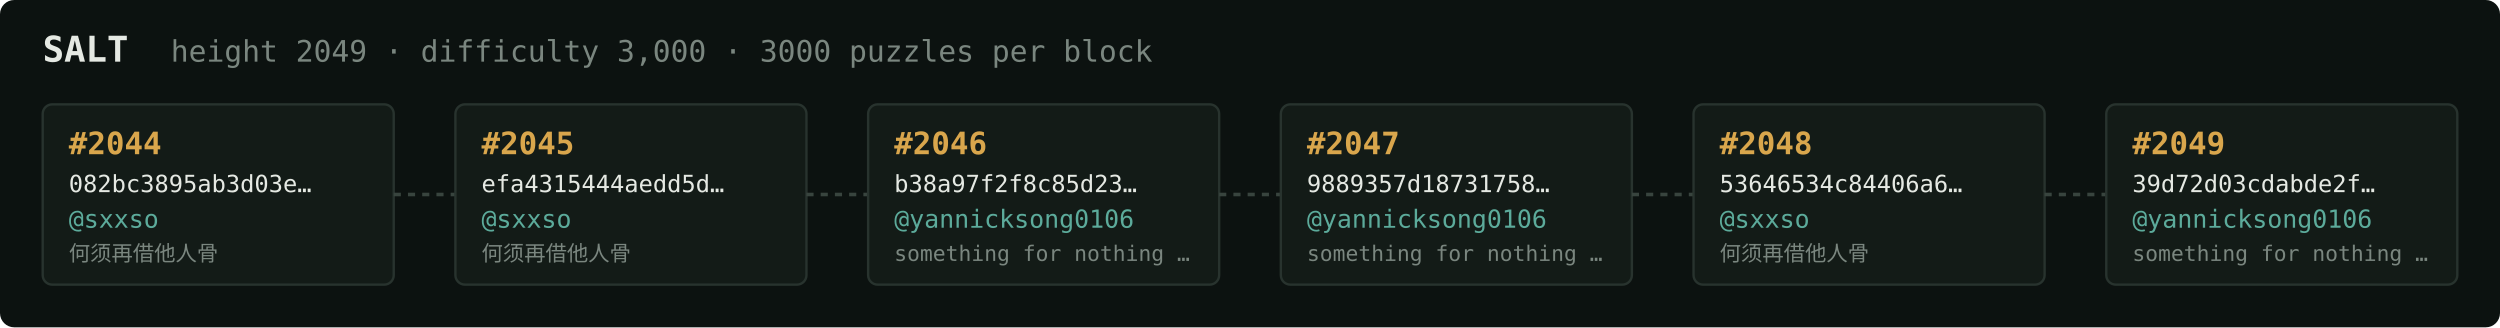
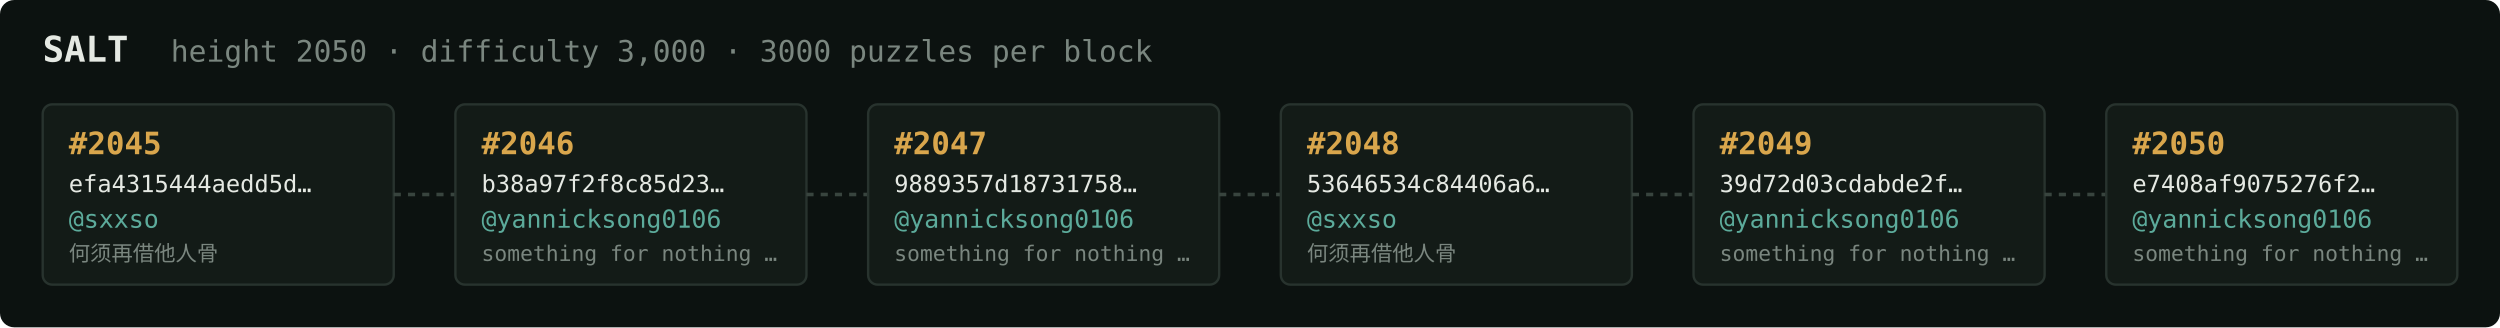
<svg xmlns="http://www.w3.org/2000/svg" width="1054" height="138" viewBox="0 0 1054 138" font-family="ui-monospace,SFMono-Regular,Menlo,monospace">
  <rect fill="#0c1210" width="1054" height="138" rx="6" />
  <text x="18" y="26" fill="#e5e9e3" font-size="15" font-weight="700">SALT</text>
-   <text x="72" y="26" fill="#7a867f" font-size="12.5">height 2049 · difficulty 3,000 · 3000 puzzles per block</text>
+   <text x="72" y="26" fill="#7a867f" font-size="12.5">height 2050 · difficulty 3,000 · 3000 puzzles per block</text>
  <rect x="18" y="44" width="148" height="76" rx="4" fill="#131b17" stroke="#28332e" stroke-width="1" />
-   <text x="29" y="65" fill="#d9a64c" font-size="13" font-weight="700">#2044</text>
-   <text x="29" y="81" fill="#e5e9e3" font-size="10">082bc3895ab3d03e…</text>
+   <text x="29" y="65" fill="#d9a64c" font-size="13" font-weight="700">#2045</text>
+   <text x="29" y="81" fill="#e5e9e3" font-size="10">efa4315444aedd5d…</text>
  <text x="29" y="96" fill="#5cab9b" font-size="10.5">@sxxso</text>
  <text x="29" y="110" fill="#7a867f" font-size="9">何须再借他人骨</text>
  <line x1="166" y1="82.0" x2="192" y2="82.0" stroke="#38443e" stroke-width="1.5" stroke-dasharray="3 3" />
  <rect x="192" y="44" width="148" height="76" rx="4" fill="#131b17" stroke="#28332e" stroke-width="1" />
-   <text x="203" y="65" fill="#d9a64c" font-size="13" font-weight="700">#2045</text>
-   <text x="203" y="81" fill="#e5e9e3" font-size="10">efa4315444aedd5d…</text>
-   <text x="203" y="96" fill="#5cab9b" font-size="10.5">@sxxso</text>
-   <text x="203" y="110" fill="#7a867f" font-size="9">何须再借他人骨</text>
+   <text x="203" y="65" fill="#d9a64c" font-size="13" font-weight="700">#2046</text>
+   <text x="203" y="81" fill="#e5e9e3" font-size="10">b38a97f2f8c85d23…</text>
+   <text x="203" y="96" fill="#5cab9b" font-size="10.5">@yannicksong0106</text>
+   <text x="203" y="110" fill="#7a867f" font-size="9">something for nothing …</text>
  <line x1="340" y1="82.0" x2="366" y2="82.0" stroke="#38443e" stroke-width="1.5" stroke-dasharray="3 3" />
  <rect x="366" y="44" width="148" height="76" rx="4" fill="#131b17" stroke="#28332e" stroke-width="1" />
-   <text x="377" y="65" fill="#d9a64c" font-size="13" font-weight="700">#2046</text>
-   <text x="377" y="81" fill="#e5e9e3" font-size="10">b38a97f2f8c85d23…</text>
+   <text x="377" y="65" fill="#d9a64c" font-size="13" font-weight="700">#2047</text>
+   <text x="377" y="81" fill="#e5e9e3" font-size="10">9889357d18731758…</text>
  <text x="377" y="96" fill="#5cab9b" font-size="10.5">@yannicksong0106</text>
  <text x="377" y="110" fill="#7a867f" font-size="9">something for nothing …</text>
  <line x1="514" y1="82.0" x2="540" y2="82.0" stroke="#38443e" stroke-width="1.5" stroke-dasharray="3 3" />
  <rect x="540" y="44" width="148" height="76" rx="4" fill="#131b17" stroke="#28332e" stroke-width="1" />
-   <text x="551" y="65" fill="#d9a64c" font-size="13" font-weight="700">#2047</text>
-   <text x="551" y="81" fill="#e5e9e3" font-size="10">9889357d18731758…</text>
-   <text x="551" y="96" fill="#5cab9b" font-size="10.5">@yannicksong0106</text>
-   <text x="551" y="110" fill="#7a867f" font-size="9">something for nothing …</text>
+   <text x="551" y="65" fill="#d9a64c" font-size="13" font-weight="700">#2048</text>
+   <text x="551" y="81" fill="#e5e9e3" font-size="10">53646534c84406a6…</text>
+   <text x="551" y="96" fill="#5cab9b" font-size="10.5">@sxxso</text>
+   <text x="551" y="110" fill="#7a867f" font-size="9">何须再借他人骨</text>
  <line x1="688" y1="82.0" x2="714" y2="82.0" stroke="#38443e" stroke-width="1.5" stroke-dasharray="3 3" />
  <rect x="714" y="44" width="148" height="76" rx="4" fill="#131b17" stroke="#28332e" stroke-width="1" />
-   <text x="725" y="65" fill="#d9a64c" font-size="13" font-weight="700">#2048</text>
-   <text x="725" y="81" fill="#e5e9e3" font-size="10">53646534c84406a6…</text>
-   <text x="725" y="96" fill="#5cab9b" font-size="10.5">@sxxso</text>
-   <text x="725" y="110" fill="#7a867f" font-size="9">何须再借他人骨</text>
+   <text x="725" y="65" fill="#d9a64c" font-size="13" font-weight="700">#2049</text>
+   <text x="725" y="81" fill="#e5e9e3" font-size="10">39d72d03cdabde2f…</text>
+   <text x="725" y="96" fill="#5cab9b" font-size="10.5">@yannicksong0106</text>
+   <text x="725" y="110" fill="#7a867f" font-size="9">something for nothing …</text>
  <line x1="862" y1="82.0" x2="888" y2="82.0" stroke="#38443e" stroke-width="1.5" stroke-dasharray="3 3" />
  <rect x="888" y="44" width="148" height="76" rx="4" fill="#131b17" stroke="#28332e" stroke-width="1" />
-   <text x="899" y="65" fill="#d9a64c" font-size="13" font-weight="700">#2049</text>
-   <text x="899" y="81" fill="#e5e9e3" font-size="10">39d72d03cdabde2f…</text>
+   <text x="899" y="65" fill="#d9a64c" font-size="13" font-weight="700">#2050</text>
+   <text x="899" y="81" fill="#e5e9e3" font-size="10">e7408af9075276f2…</text>
  <text x="899" y="96" fill="#5cab9b" font-size="10.5">@yannicksong0106</text>
  <text x="899" y="110" fill="#7a867f" font-size="9">something for nothing …</text>
</svg>
